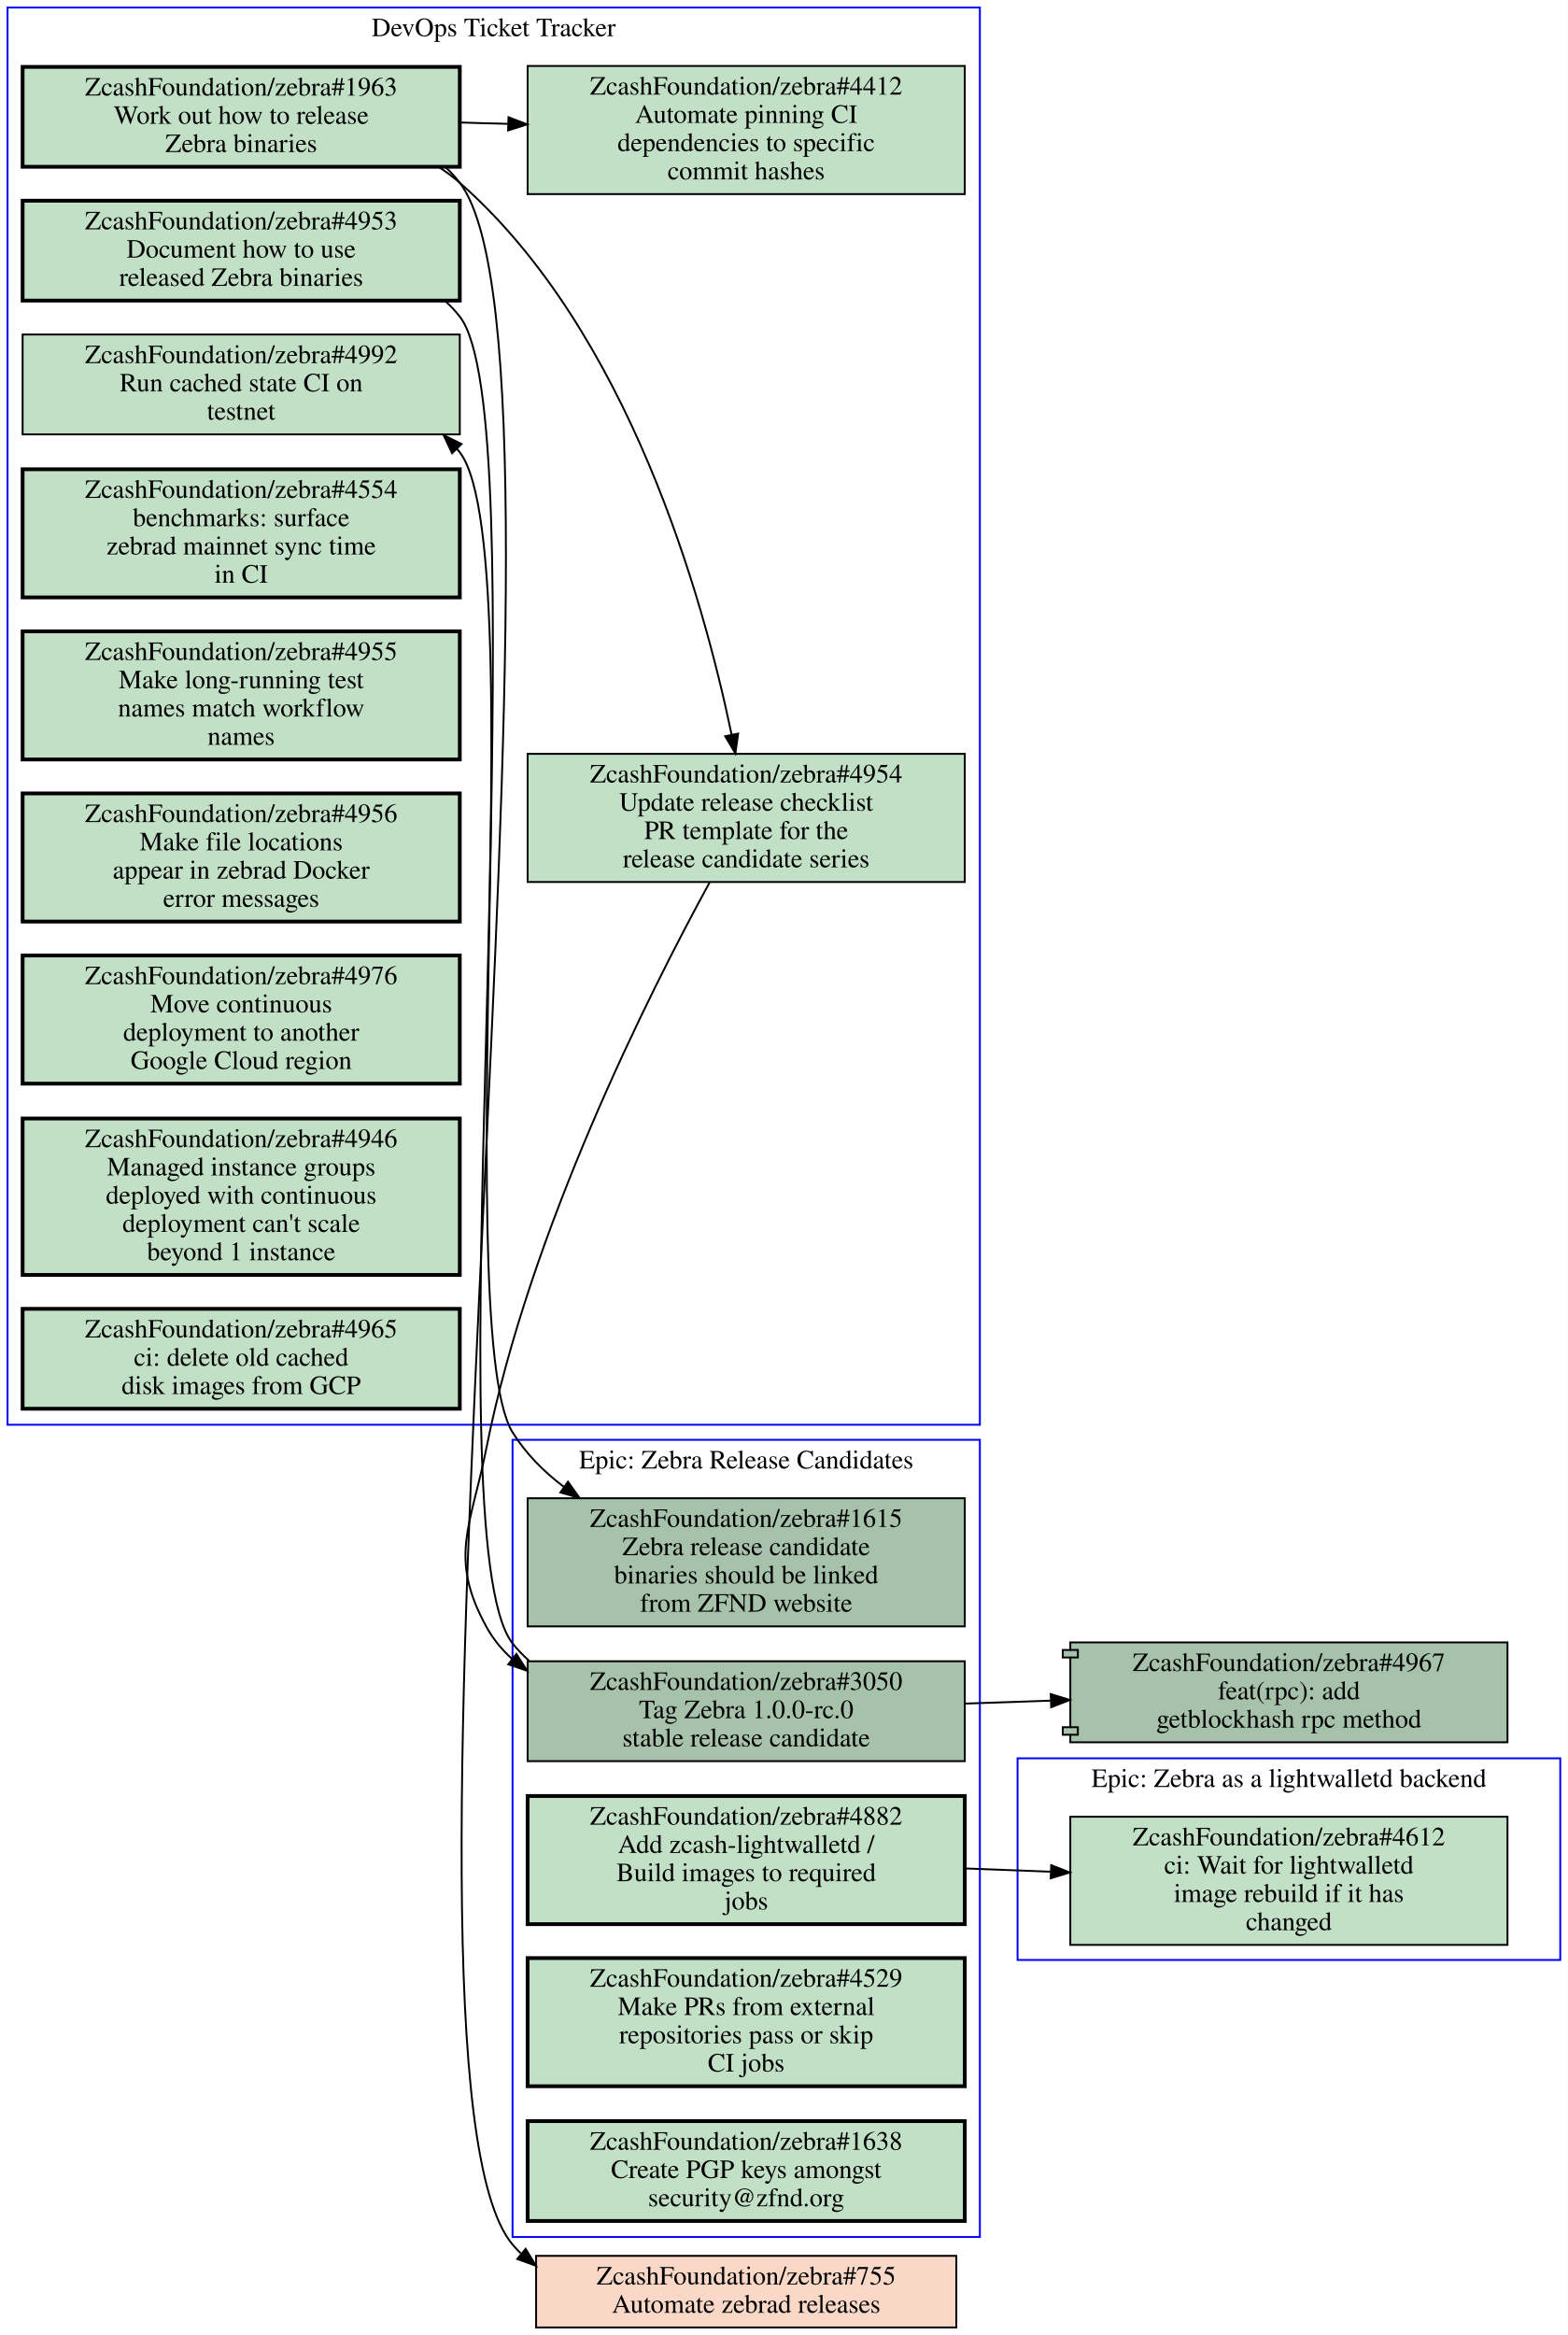
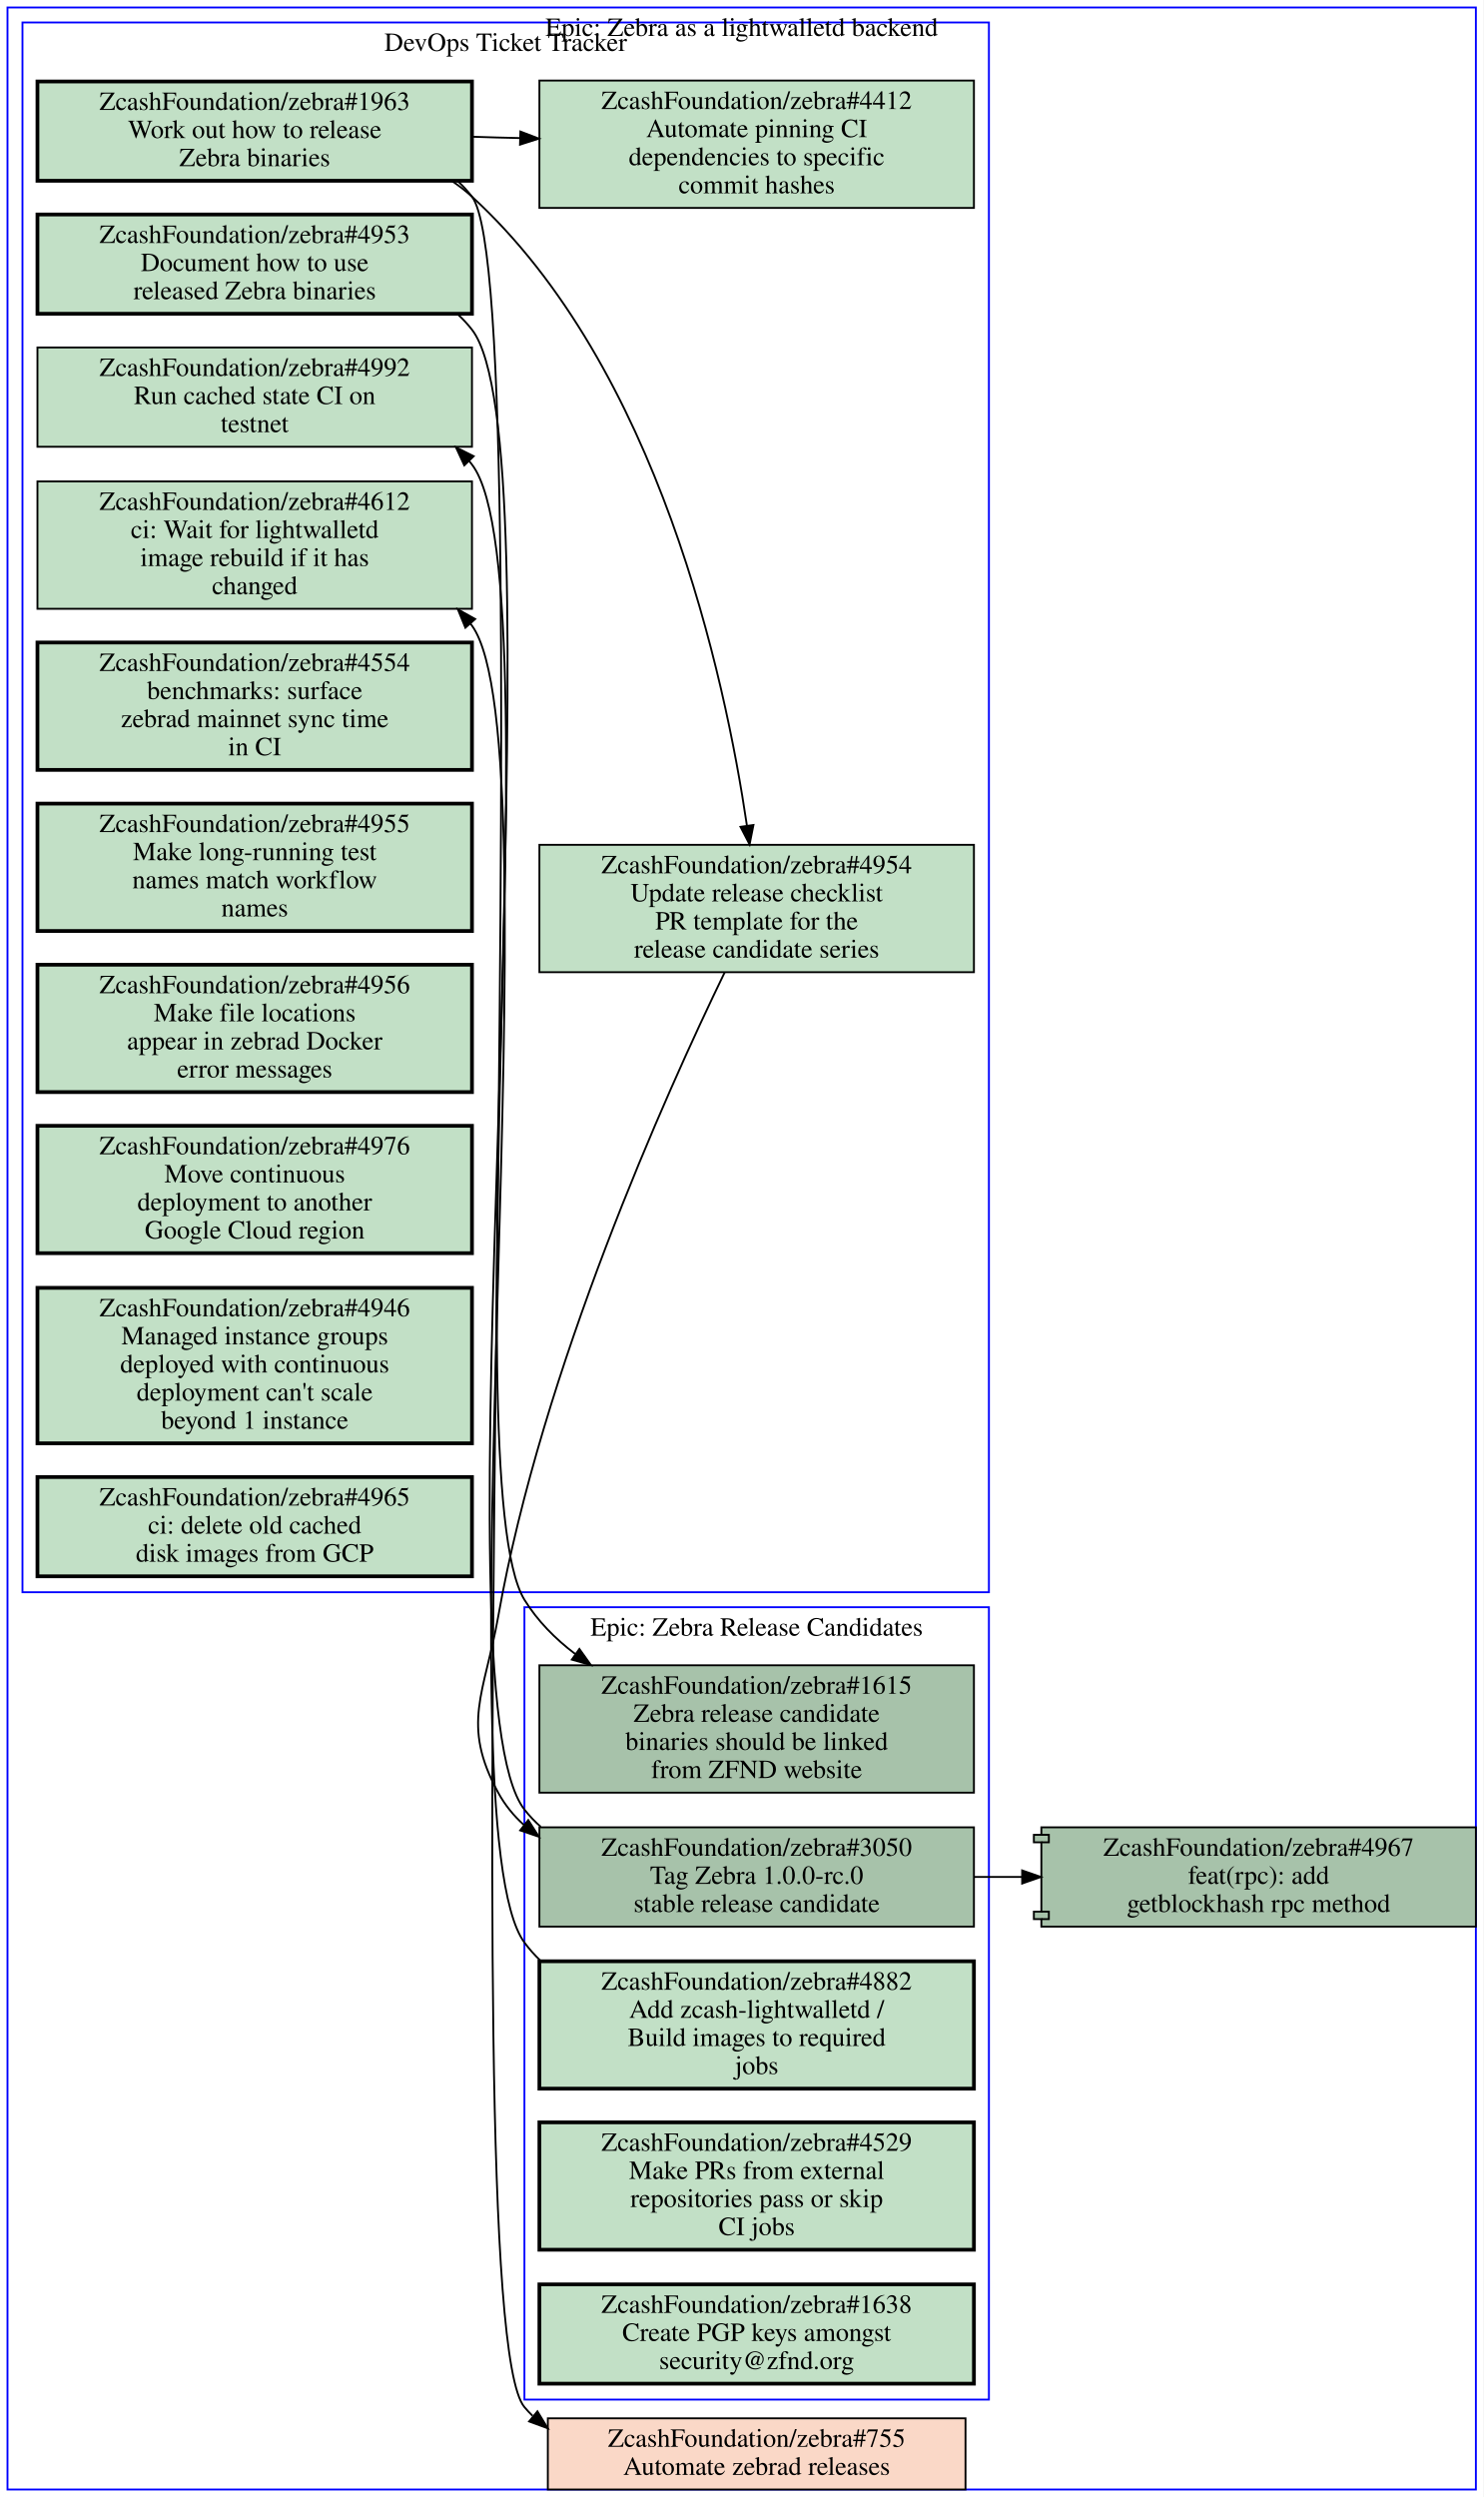
- <svg xmlns="http://www.w3.org/2000/svg" xmlns:xlink="http://www.w3.org/1999/xlink" width="832pt" height="1239pt" viewBox="0.00 0.00 832.00 1239.00">
-   <g id="graph0" class="graph" transform="scale(1 1) rotate(0) translate(4 1235)">
-     <polygon fill="#ffffff" stroke="transparent" points="-4,4 -4,-1235 828,-1235 828,4 -4,4" />
+ <svg xmlns="http://www.w3.org/2000/svg" xmlns:xlink="http://www.w3.org/1999/xlink" width="792pt" height="1333pt" viewBox="0.00 0.00 792.00 1333.00">
+   <g id="graph0" class="graph" transform="scale(1 1) rotate(0) translate(4 1329)">
+     <polygon fill="#ffffff" stroke="transparent" points="-4,4 -4,-1329 788,-1329 788,4 -4,4" />
    <g id="clust1" class="cluster">
-       <polygon fill="none" stroke="#0000ff" points="536,-195 536,-302 824,-302 824,-195 536,-195" />
-       <text text-anchor="middle" x="680" y="-286.8" font-family="Times,serif" font-size="14.00" fill="#000000">Epic: Zebra as a lightwalletd backend</text>
+       <polygon fill="none" stroke="#0000ff" points="8,-479 8,-1317 524,-1317 524,-479 8,-479" />
+       <text text-anchor="middle" x="266" y="-1301.8" font-family="Times,serif" font-size="14.00" fill="#000000">DevOps Ticket Tracker</text>
    </g>
    <g id="clust2" class="cluster">
-       <polygon fill="none" stroke="#0000ff" points="0,-479 0,-1231 516,-1231 516,-479 0,-479" />
-       <text text-anchor="middle" x="258" y="-1215.8" font-family="Times,serif" font-size="14.00" fill="#000000">DevOps Ticket Tracker</text>
+       <polygon fill="none" stroke="#0000ff" points="276,-48 276,-471 524,-471 524,-48 276,-48" />
+       <text text-anchor="middle" x="400" y="-455.8" font-family="Times,serif" font-size="14.00" fill="#000000">Epic: Zebra Release Candidates</text>
    </g>
    <g id="clust3" class="cluster">
-       <polygon fill="none" stroke="#0000ff" points="268,-48 268,-471 516,-471 516,-48 268,-48" />
-       <text text-anchor="middle" x="392" y="-455.8" font-family="Times,serif" font-size="14.00" fill="#000000">Epic: Zebra Release Candidates</text>
+       <polygon fill="none" stroke="#0000ff" points="0,0 0,-1325 784,-1325 784,0 0,0" />
+       <text text-anchor="middle" x="392" y="-1309.8" font-family="Times,serif" font-size="14.00" fill="#000000">Epic: Zebra as a lightwalletd backend</text>
    </g>
    <g id="node1" class="node open">
      <g id="a_node1">
-         <a xlink:href="https://github.com/ZcashFoundation/zebra/issues/4612" xlink:title="ZcashFoundation/zebra#4612&#10;ci: Wait for lightwalletd&#10;image rebuild if it has&#10;changed" target="_blank">
-           <polygon fill="#c2e0c6" stroke="#000000" points="796,-271 564,-271 564,-203 796,-203 796,-271" />
-           <text text-anchor="middle" x="680" y="-255.8" font-family="Times,serif" font-size="14.00" fill="#000000">ZcashFoundation/zebra#4612</text>
-           <text text-anchor="middle" x="680" y="-240.8" font-family="Times,serif" font-size="14.00" fill="#000000">ci: Wait for lightwalletd</text>
-           <text text-anchor="middle" x="680" y="-225.8" font-family="Times,serif" font-size="14.00" fill="#000000">image rebuild if it has</text>
-           <text text-anchor="middle" x="680" y="-210.8" font-family="Times,serif" font-size="14.00" fill="#000000">changed</text>
-         </a>
-       </g>
-     </g>
-     <g id="node2" class="node open">
-       <g id="a_node2">
        <a xlink:href="https://github.com/ZcashFoundation/zebra/issues/4953" xlink:title="ZcashFoundation/zebra#4953&#10;Document how to use&#10;released Zebra binaries" target="_blank">
-           <polygon fill="#c2e0c6" stroke="#000000" stroke-width="2" points="240,-1128.5 8,-1128.5 8,-1075.5 240,-1075.5 240,-1128.5" />
-           <text text-anchor="middle" x="124" y="-1113.3" font-family="Times,serif" font-size="14.00" fill="#000000">ZcashFoundation/zebra#4953</text>
-           <text text-anchor="middle" x="124" y="-1098.3" font-family="Times,serif" font-size="14.00" fill="#000000">Document how to use</text>
-           <text text-anchor="middle" x="124" y="-1083.3" font-family="Times,serif" font-size="14.00" fill="#000000">released Zebra binaries</text>
+           <polygon fill="#c2e0c6" stroke="#000000" stroke-width="2" points="248,-1214.5 16,-1214.5 16,-1161.5 248,-1161.5 248,-1214.5" />
+           <text text-anchor="middle" x="132" y="-1199.3" font-family="Times,serif" font-size="14.00" fill="#000000">ZcashFoundation/zebra#4953</text>
+           <text text-anchor="middle" x="132" y="-1184.3" font-family="Times,serif" font-size="14.00" fill="#000000">Document how to use</text>
+           <text text-anchor="middle" x="132" y="-1169.3" font-family="Times,serif" font-size="14.00" fill="#000000">released Zebra binaries</text>
        </a>
      </g>
    </g>
    <g id="node13" class="node open">
      <g id="a_node13">
        <a xlink:href="https://github.com/ZcashFoundation/zebra/issues/1615" xlink:title="ZcashFoundation/zebra#1615&#10;Zebra release candidate&#10;binaries should be linked&#10;from ZFND website" target="_blank">
-           <polygon fill="#a7c2aa" stroke="#000000" points="508,-440 276,-440 276,-372 508,-372 508,-440" />
-           <text text-anchor="middle" x="392" y="-424.8" font-family="Times,serif" font-size="14.00" fill="#000000">ZcashFoundation/zebra#1615</text>
-           <text text-anchor="middle" x="392" y="-409.8" font-family="Times,serif" font-size="14.00" fill="#000000">Zebra release candidate</text>
-           <text text-anchor="middle" x="392" y="-394.8" font-family="Times,serif" font-size="14.00" fill="#000000">binaries should be linked</text>
-           <text text-anchor="middle" x="392" y="-379.8" font-family="Times,serif" font-size="14.00" fill="#000000">from ZFND website</text>
+           <polygon fill="#a7c2aa" stroke="#000000" points="516,-440 284,-440 284,-372 516,-372 516,-440" />
+           <text text-anchor="middle" x="400" y="-424.8" font-family="Times,serif" font-size="14.00" fill="#000000">ZcashFoundation/zebra#1615</text>
+           <text text-anchor="middle" x="400" y="-409.8" font-family="Times,serif" font-size="14.00" fill="#000000">Zebra release candidate</text>
+           <text text-anchor="middle" x="400" y="-394.8" font-family="Times,serif" font-size="14.00" fill="#000000">binaries should be linked</text>
+           <text text-anchor="middle" x="400" y="-379.8" font-family="Times,serif" font-size="14.00" fill="#000000">from ZFND website</text>
        </a>
      </g>
    </g>
    <g id="edge6" class="edge">
-       <path fill="none" stroke="#000000" d="M232.32,-1075.2C235.1,-1072.7 237.67,-1070 240,-1067 280.51,-1015.1 233.29,-530.96 268,-475 274.98,-463.74 284.51,-454.16 295.2,-446.06" />
-       <polygon fill="#000000" stroke="#000000" points="297.42,-448.777 303.57,-440.15 293.382,-443.059 297.42,-448.777" />
+       <path fill="none" stroke="#000000" d="M240.34,-1161.3C243.11,-1158.7 245.68,-1156 248,-1153 294.2,-1093.4 236.45,-539.19 276,-475 282.95,-463.72 292.45,-454.13 303.13,-446.02" />
+       <polygon fill="#000000" stroke="#000000" points="305.35,-448.737 311.5,-440.11 301.312,-443.019 305.35,-448.737" />
+     </g>
+     <g id="node2" class="node open">
+       <g id="a_node2">
+         <a xlink:href="https://github.com/ZcashFoundation/zebra/issues/1963" xlink:title="ZcashFoundation/zebra#1963&#10;Work out how to release&#10;Zebra binaries" target="_blank">
+           <polygon fill="#c2e0c6" stroke="#000000" stroke-width="2" points="248,-1285.5 16,-1285.5 16,-1232.5 248,-1232.5 248,-1285.5" />
+           <text text-anchor="middle" x="132" y="-1270.3" font-family="Times,serif" font-size="14.00" fill="#000000">ZcashFoundation/zebra#1963</text>
+           <text text-anchor="middle" x="132" y="-1255.3" font-family="Times,serif" font-size="14.00" fill="#000000">Work out how to release</text>
+           <text text-anchor="middle" x="132" y="-1240.3" font-family="Times,serif" font-size="14.00" fill="#000000">Zebra binaries</text>
+         </a>
+       </g>
    </g>
    <g id="node3" class="node open">
      <g id="a_node3">
-         <a xlink:href="https://github.com/ZcashFoundation/zebra/issues/1963" xlink:title="ZcashFoundation/zebra#1963&#10;Work out how to release&#10;Zebra binaries" target="_blank">
-           <polygon fill="#c2e0c6" stroke="#000000" stroke-width="2" points="240,-1199.5 8,-1199.5 8,-1146.5 240,-1146.5 240,-1199.5" />
-           <text text-anchor="middle" x="124" y="-1184.3" font-family="Times,serif" font-size="14.00" fill="#000000">ZcashFoundation/zebra#1963</text>
-           <text text-anchor="middle" x="124" y="-1169.3" font-family="Times,serif" font-size="14.00" fill="#000000">Work out how to release</text>
-           <text text-anchor="middle" x="124" y="-1154.3" font-family="Times,serif" font-size="14.00" fill="#000000">Zebra binaries</text>
-         </a>
-       </g>
+         <a xlink:href="https://github.com/ZcashFoundation/zebra/issues/4954" xlink:title="ZcashFoundation/zebra#4954&#10;Update release checklist&#10;PR template for the&#10;release candidate series" target="_blank">
+           <polygon fill="#c2e0c6" stroke="#000000" points="516,-878 284,-878 284,-810 516,-810 516,-878" />
+           <text text-anchor="middle" x="400" y="-862.8" font-family="Times,serif" font-size="14.00" fill="#000000">ZcashFoundation/zebra#4954</text>
+           <text text-anchor="middle" x="400" y="-847.8" font-family="Times,serif" font-size="14.00" fill="#000000">Update release checklist</text>
+           <text text-anchor="middle" x="400" y="-832.8" font-family="Times,serif" font-size="14.00" fill="#000000">PR template for the</text>
+           <text text-anchor="middle" x="400" y="-817.8" font-family="Times,serif" font-size="14.00" fill="#000000">release candidate series</text>
+         </a>
+       </g>
+     </g>
+     <g id="edge1" class="edge">
+       <path fill="none" stroke="#000000" d="M237.29,-1232.4C241.07,-1229.8 244.67,-1227.1 248,-1224 347.65,-1132.7 383.13,-967.29 394.79,-888.3" />
+       <polygon fill="#000000" stroke="#000000" points="398.284,-888.592 396.22,-878.2 391.353,-887.611 398.284,-888.592" />
    </g>
    <g id="node4" class="node open">
      <g id="a_node4">
-         <a xlink:href="https://github.com/ZcashFoundation/zebra/issues/4954" xlink:title="ZcashFoundation/zebra#4954&#10;Update release checklist&#10;PR template for the&#10;release candidate series" target="_blank">
-           <polygon fill="#c2e0c6" stroke="#000000" points="508,-835 276,-835 276,-767 508,-767 508,-835" />
-           <text text-anchor="middle" x="392" y="-819.8" font-family="Times,serif" font-size="14.00" fill="#000000">ZcashFoundation/zebra#4954</text>
-           <text text-anchor="middle" x="392" y="-804.8" font-family="Times,serif" font-size="14.00" fill="#000000">Update release checklist</text>
-           <text text-anchor="middle" x="392" y="-789.8" font-family="Times,serif" font-size="14.00" fill="#000000">PR template for the</text>
-           <text text-anchor="middle" x="392" y="-774.8" font-family="Times,serif" font-size="14.00" fill="#000000">release candidate series</text>
-         </a>
-       </g>
-     </g>
-     <g id="edge1" class="edge">
-       <path fill="none" stroke="#000000" d="M228.86,-1146.4C232.78,-1143.8 236.52,-1141.1 240,-1138 329.68,-1059.3 369.26,-917.26 384.22,-845.32" />
-       <polygon fill="#000000" stroke="#000000" points="387.709,-845.724 386.25,-835.23 380.846,-844.343 387.709,-845.724" />
-     </g>
-     <g id="node5" class="node open">
-       <g id="a_node5">
        <a xlink:href="https://github.com/ZcashFoundation/zebra/issues/4412" xlink:title="ZcashFoundation/zebra#4412&#10;Automate pinning CI&#10;dependencies to specific&#10;commit hashes" target="_blank">
-           <polygon fill="#c2e0c6" stroke="#000000" points="508,-1200 276,-1200 276,-1132 508,-1132 508,-1200" />
-           <text text-anchor="middle" x="392" y="-1184.8" font-family="Times,serif" font-size="14.00" fill="#000000">ZcashFoundation/zebra#4412</text>
-           <text text-anchor="middle" x="392" y="-1169.8" font-family="Times,serif" font-size="14.00" fill="#000000">Automate pinning CI</text>
-           <text text-anchor="middle" x="392" y="-1154.8" font-family="Times,serif" font-size="14.00" fill="#000000">dependencies to specific</text>
-           <text text-anchor="middle" x="392" y="-1139.8" font-family="Times,serif" font-size="14.00" fill="#000000">commit hashes</text>
+           <polygon fill="#c2e0c6" stroke="#000000" points="516,-1286 284,-1286 284,-1218 516,-1218 516,-1286" />
+           <text text-anchor="middle" x="400" y="-1270.8" font-family="Times,serif" font-size="14.00" fill="#000000">ZcashFoundation/zebra#4412</text>
+           <text text-anchor="middle" x="400" y="-1255.8" font-family="Times,serif" font-size="14.00" fill="#000000">Automate pinning CI</text>
+           <text text-anchor="middle" x="400" y="-1240.8" font-family="Times,serif" font-size="14.00" fill="#000000">dependencies to specific</text>
+           <text text-anchor="middle" x="400" y="-1225.8" font-family="Times,serif" font-size="14.00" fill="#000000">commit hashes</text>
        </a>
      </g>
    </g>
    <g id="edge2" class="edge">
-       <path fill="none" stroke="#000000" d="M240.38,-1170C248.71,-1169.7 257.14,-1169.5 265.53,-1169.3" />
-       <polygon fill="#000000" stroke="#000000" points="265.847,-1172.792 275.74,-1169 265.642,-1165.795 265.847,-1172.792" />
+       <path fill="none" stroke="#000000" d="M248.38,-1256C256.71,-1255.7 265.14,-1255.5 273.53,-1255.3" />
+       <polygon fill="#000000" stroke="#000000" points="273.847,-1258.792 283.74,-1255 273.642,-1251.795 273.847,-1258.792" />
    </g>
    <g id="node19" class="node closed">
      <g id="a_node19">
        <a xlink:href="https://github.com/ZcashFoundation/zebra/issues/755" xlink:title="ZcashFoundation/zebra#755&#10;Automate zebrad releases" target="_blank">
-           <polygon fill="#fad8c7" stroke="#000000" points="503.5,-38 280.5,-38 280.5,0 503.5,0 503.5,-38" />
-           <text text-anchor="middle" x="392" y="-22.8" font-family="Times,serif" font-size="14.00" fill="#000000">ZcashFoundation/zebra#755</text>
-           <text text-anchor="middle" x="392" y="-7.8" font-family="Times,serif" font-size="14.00" fill="#000000">Automate zebrad releases</text>
+           <polygon fill="#fad8c7" stroke="#000000" points="511.5,-38 288.5,-38 288.5,0 511.5,0 511.5,-38" />
+           <text text-anchor="middle" x="400" y="-22.8" font-family="Times,serif" font-size="14.00" fill="#000000">ZcashFoundation/zebra#755</text>
+           <text text-anchor="middle" x="400" y="-7.8" font-family="Times,serif" font-size="14.00" fill="#000000">Automate zebrad releases</text>
        </a>
      </g>
    </g>
    <g id="edge7" class="edge">
-       <path fill="none" stroke="#000000" d="M232.41,-1146.3C235.16,-1143.8 237.7,-1141 240,-1138 313.75,-1041.3 189.79,-137.1 268,-44 269.38,-42.361 270.83,-40.81 272.35,-39.343" />
-       <polygon fill="#000000" stroke="#000000" points="274.952,-41.736 280.47,-32.692 270.516,-36.321 274.952,-41.736" />
+       <path fill="none" stroke="#000000" d="M240.41,-1232.3C243.16,-1229.8 245.71,-1227 248,-1224 287.72,-1171.8 233.87,-94.247 276,-44 277.38,-42.359 278.83,-40.807 280.34,-39.34" />
+       <polygon fill="#000000" stroke="#000000" points="282.945,-41.73 288.46,-32.684 278.507,-36.317 282.945,-41.73" />
    </g>
    <g id="node14" class="node open">
      <g id="a_node14">
        <a xlink:href="https://github.com/ZcashFoundation/zebra/issues/3050" xlink:title="ZcashFoundation/zebra#3050&#10;Tag Zebra 1.0.0-rc.0&#10;stable release candidate" target="_blank">
-           <polygon fill="#a7c2aa" stroke="#000000" points="508,-353.5 276,-353.5 276,-300.5 508,-300.5 508,-353.5" />
-           <text text-anchor="middle" x="392" y="-338.3" font-family="Times,serif" font-size="14.00" fill="#000000">ZcashFoundation/zebra#3050</text>
-           <text text-anchor="middle" x="392" y="-323.3" font-family="Times,serif" font-size="14.00" fill="#000000">Tag Zebra 1.0.0-rc.0</text>
-           <text text-anchor="middle" x="392" y="-308.3" font-family="Times,serif" font-size="14.00" fill="#000000">stable release candidate</text>
+           <polygon fill="#a7c2aa" stroke="#000000" points="516,-353.5 284,-353.5 284,-300.5 516,-300.5 516,-353.5" />
+           <text text-anchor="middle" x="400" y="-338.3" font-family="Times,serif" font-size="14.00" fill="#000000">ZcashFoundation/zebra#3050</text>
+           <text text-anchor="middle" x="400" y="-323.3" font-family="Times,serif" font-size="14.00" fill="#000000">Tag Zebra 1.0.0-rc.0</text>
+           <text text-anchor="middle" x="400" y="-308.3" font-family="Times,serif" font-size="14.00" fill="#000000">stable release candidate</text>
        </a>
      </g>
    </g>
    <g id="edge8" class="edge">
-       <path fill="none" stroke="#000000" d="M372.56,-766.73C340.28,-707.62 276.9,-581.7 254,-466 245.89,-425.02 233.98,-408.67 254,-372 257.65,-365.31 262.37,-359.57 267.85,-354.65" />
-       <polygon fill="#000000" stroke="#000000" points="270.049,-357.374 275.76,-348.45 265.73,-351.864 270.049,-357.374" />
+       <path fill="none" stroke="#000000" d="M382.94,-809.96C351.48,-745.05 285.39,-598.26 262,-466 254.73,-424.86 241.98,-408.67 262,-372 265.65,-365.31 270.37,-359.57 275.85,-354.65" />
+       <polygon fill="#000000" stroke="#000000" points="278.049,-357.374 283.76,-348.45 273.73,-351.864 278.049,-357.374" />
+     </g>
+     <g id="node5" class="node open">
+       <g id="a_node5">
+         <a xlink:href="https://github.com/ZcashFoundation/zebra/issues/4612" xlink:title="ZcashFoundation/zebra#4612&#10;ci: Wait for lightwalletd&#10;image rebuild if it has&#10;changed" target="_blank">
+           <polygon fill="#c2e0c6" stroke="#000000" points="248,-1072 16,-1072 16,-1004 248,-1004 248,-1072" />
+           <text text-anchor="middle" x="132" y="-1056.8" font-family="Times,serif" font-size="14.00" fill="#000000">ZcashFoundation/zebra#4612</text>
+           <text text-anchor="middle" x="132" y="-1041.8" font-family="Times,serif" font-size="14.00" fill="#000000">ci: Wait for lightwalletd</text>
+           <text text-anchor="middle" x="132" y="-1026.8" font-family="Times,serif" font-size="14.00" fill="#000000">image rebuild if it has</text>
+           <text text-anchor="middle" x="132" y="-1011.8" font-family="Times,serif" font-size="14.00" fill="#000000">changed</text>
+         </a>
+       </g>
    </g>
    <g id="node6" class="node open">
      <g id="a_node6">
        <a xlink:href="https://github.com/ZcashFoundation/zebra/issues/4992" xlink:title="ZcashFoundation/zebra#4992&#10;Run cached state CI on&#10;testnet" target="_blank">
-           <polygon fill="#c2e0c6" stroke="#000000" points="240,-1057.5 8,-1057.5 8,-1004.5 240,-1004.5 240,-1057.5" />
-           <text text-anchor="middle" x="124" y="-1042.3" font-family="Times,serif" font-size="14.00" fill="#000000">ZcashFoundation/zebra#4992</text>
-           <text text-anchor="middle" x="124" y="-1027.3" font-family="Times,serif" font-size="14.00" fill="#000000">Run cached state CI on</text>
-           <text text-anchor="middle" x="124" y="-1012.3" font-family="Times,serif" font-size="14.00" fill="#000000">testnet</text>
+           <polygon fill="#c2e0c6" stroke="#000000" points="248,-1143.5 16,-1143.5 16,-1090.5 248,-1090.5 248,-1143.5" />
+           <text text-anchor="middle" x="132" y="-1128.3" font-family="Times,serif" font-size="14.00" fill="#000000">ZcashFoundation/zebra#4992</text>
+           <text text-anchor="middle" x="132" y="-1113.3" font-family="Times,serif" font-size="14.00" fill="#000000">Run cached state CI on</text>
+           <text text-anchor="middle" x="132" y="-1098.3" font-family="Times,serif" font-size="14.00" fill="#000000">testnet</text>
        </a>
      </g>
    </g>
    <g id="node7" class="node open">
      <g id="a_node7">
        <a xlink:href="https://github.com/ZcashFoundation/zebra/issues/4554" xlink:title="ZcashFoundation/zebra#4554&#10;benchmarks: surface&#10;zebrad mainnet sync time&#10;in CI" target="_blank">
-           <polygon fill="#c2e0c6" stroke="#000000" stroke-width="2" points="240,-986 8,-986 8,-918 240,-918 240,-986" />
-           <text text-anchor="middle" x="124" y="-970.8" font-family="Times,serif" font-size="14.00" fill="#000000">ZcashFoundation/zebra#4554</text>
-           <text text-anchor="middle" x="124" y="-955.8" font-family="Times,serif" font-size="14.00" fill="#000000">benchmarks: surface</text>
-           <text text-anchor="middle" x="124" y="-940.8" font-family="Times,serif" font-size="14.00" fill="#000000">zebrad mainnet sync time</text>
-           <text text-anchor="middle" x="124" y="-925.8" font-family="Times,serif" font-size="14.00" fill="#000000">in CI</text>
+           <polygon fill="#c2e0c6" stroke="#000000" stroke-width="2" points="248,-986 16,-986 16,-918 248,-918 248,-986" />
+           <text text-anchor="middle" x="132" y="-970.8" font-family="Times,serif" font-size="14.00" fill="#000000">ZcashFoundation/zebra#4554</text>
+           <text text-anchor="middle" x="132" y="-955.8" font-family="Times,serif" font-size="14.00" fill="#000000">benchmarks: surface</text>
+           <text text-anchor="middle" x="132" y="-940.8" font-family="Times,serif" font-size="14.00" fill="#000000">zebrad mainnet sync time</text>
+           <text text-anchor="middle" x="132" y="-925.8" font-family="Times,serif" font-size="14.00" fill="#000000">in CI</text>
        </a>
      </g>
    </g>
    <g id="node8" class="node open">
      <g id="a_node8">
        <a xlink:href="https://github.com/ZcashFoundation/zebra/issues/4955" xlink:title="ZcashFoundation/zebra#4955&#10;Make long-running test&#10;names match workflow&#10;names" target="_blank">
-           <polygon fill="#c2e0c6" stroke="#000000" stroke-width="2" points="240,-900 8,-900 8,-832 240,-832 240,-900" />
-           <text text-anchor="middle" x="124" y="-884.8" font-family="Times,serif" font-size="14.00" fill="#000000">ZcashFoundation/zebra#4955</text>
-           <text text-anchor="middle" x="124" y="-869.8" font-family="Times,serif" font-size="14.00" fill="#000000">Make long-running test</text>
-           <text text-anchor="middle" x="124" y="-854.8" font-family="Times,serif" font-size="14.00" fill="#000000">names match workflow</text>
-           <text text-anchor="middle" x="124" y="-839.8" font-family="Times,serif" font-size="14.00" fill="#000000">names</text>
+           <polygon fill="#c2e0c6" stroke="#000000" stroke-width="2" points="248,-900 16,-900 16,-832 248,-832 248,-900" />
+           <text text-anchor="middle" x="132" y="-884.8" font-family="Times,serif" font-size="14.00" fill="#000000">ZcashFoundation/zebra#4955</text>
+           <text text-anchor="middle" x="132" y="-869.8" font-family="Times,serif" font-size="14.00" fill="#000000">Make long-running test</text>
+           <text text-anchor="middle" x="132" y="-854.8" font-family="Times,serif" font-size="14.00" fill="#000000">names match workflow</text>
+           <text text-anchor="middle" x="132" y="-839.8" font-family="Times,serif" font-size="14.00" fill="#000000">names</text>
        </a>
      </g>
    </g>
    <g id="node9" class="node open">
      <g id="a_node9">
        <a xlink:href="https://github.com/ZcashFoundation/zebra/issues/4956" xlink:title="ZcashFoundation/zebra#4956&#10;Make file locations&#10;appear in zebrad Docker&#10;error messages" target="_blank">
-           <polygon fill="#c2e0c6" stroke="#000000" stroke-width="2" points="240,-814 8,-814 8,-746 240,-746 240,-814" />
-           <text text-anchor="middle" x="124" y="-798.8" font-family="Times,serif" font-size="14.00" fill="#000000">ZcashFoundation/zebra#4956</text>
-           <text text-anchor="middle" x="124" y="-783.8" font-family="Times,serif" font-size="14.00" fill="#000000">Make file locations</text>
-           <text text-anchor="middle" x="124" y="-768.8" font-family="Times,serif" font-size="14.00" fill="#000000">appear in zebrad Docker</text>
-           <text text-anchor="middle" x="124" y="-753.8" font-family="Times,serif" font-size="14.00" fill="#000000">error messages</text>
+           <polygon fill="#c2e0c6" stroke="#000000" stroke-width="2" points="248,-814 16,-814 16,-746 248,-746 248,-814" />
+           <text text-anchor="middle" x="132" y="-798.8" font-family="Times,serif" font-size="14.00" fill="#000000">ZcashFoundation/zebra#4956</text>
+           <text text-anchor="middle" x="132" y="-783.8" font-family="Times,serif" font-size="14.00" fill="#000000">Make file locations</text>
+           <text text-anchor="middle" x="132" y="-768.8" font-family="Times,serif" font-size="14.00" fill="#000000">appear in zebrad Docker</text>
+           <text text-anchor="middle" x="132" y="-753.8" font-family="Times,serif" font-size="14.00" fill="#000000">error messages</text>
        </a>
      </g>
    </g>
    <g id="node10" class="node open">
      <g id="a_node10">
        <a xlink:href="https://github.com/ZcashFoundation/zebra/issues/4976" xlink:title="ZcashFoundation/zebra#4976&#10;Move continuous&#10;deployment to another&#10;Google Cloud region" target="_blank">
-           <polygon fill="#c2e0c6" stroke="#000000" stroke-width="2" points="240,-728 8,-728 8,-660 240,-660 240,-728" />
-           <text text-anchor="middle" x="124" y="-712.8" font-family="Times,serif" font-size="14.00" fill="#000000">ZcashFoundation/zebra#4976</text>
-           <text text-anchor="middle" x="124" y="-697.8" font-family="Times,serif" font-size="14.00" fill="#000000">Move continuous</text>
-           <text text-anchor="middle" x="124" y="-682.8" font-family="Times,serif" font-size="14.00" fill="#000000">deployment to another</text>
-           <text text-anchor="middle" x="124" y="-667.8" font-family="Times,serif" font-size="14.00" fill="#000000">Google Cloud region</text>
+           <polygon fill="#c2e0c6" stroke="#000000" stroke-width="2" points="248,-728 16,-728 16,-660 248,-660 248,-728" />
+           <text text-anchor="middle" x="132" y="-712.8" font-family="Times,serif" font-size="14.00" fill="#000000">ZcashFoundation/zebra#4976</text>
+           <text text-anchor="middle" x="132" y="-697.8" font-family="Times,serif" font-size="14.00" fill="#000000">Move continuous</text>
+           <text text-anchor="middle" x="132" y="-682.8" font-family="Times,serif" font-size="14.00" fill="#000000">deployment to another</text>
+           <text text-anchor="middle" x="132" y="-667.8" font-family="Times,serif" font-size="14.00" fill="#000000">Google Cloud region</text>
        </a>
      </g>
    </g>
    <g id="node11" class="node open">
      <g id="a_node11">
        <a xlink:href="https://github.com/ZcashFoundation/zebra/issues/4946" xlink:title="ZcashFoundation/zebra#4946&#10;Managed instance groups&#10;deployed with continuous&#10;deployment can't scale&#10;beyond 1 instance" target="_blank">
-           <polygon fill="#c2e0c6" stroke="#000000" stroke-width="2" points="240,-641.5 8,-641.5 8,-558.5 240,-558.5 240,-641.5" />
-           <text text-anchor="middle" x="124" y="-626.3" font-family="Times,serif" font-size="14.00" fill="#000000">ZcashFoundation/zebra#4946</text>
-           <text text-anchor="middle" x="124" y="-611.3" font-family="Times,serif" font-size="14.00" fill="#000000">Managed instance groups</text>
-           <text text-anchor="middle" x="124" y="-596.3" font-family="Times,serif" font-size="14.00" fill="#000000">deployed with continuous</text>
-           <text text-anchor="middle" x="124" y="-581.3" font-family="Times,serif" font-size="14.00" fill="#000000">deployment can't scale</text>
-           <text text-anchor="middle" x="124" y="-566.3" font-family="Times,serif" font-size="14.00" fill="#000000">beyond 1 instance</text>
+           <polygon fill="#c2e0c6" stroke="#000000" stroke-width="2" points="248,-641.5 16,-641.5 16,-558.5 248,-558.5 248,-641.5" />
+           <text text-anchor="middle" x="132" y="-626.3" font-family="Times,serif" font-size="14.00" fill="#000000">ZcashFoundation/zebra#4946</text>
+           <text text-anchor="middle" x="132" y="-611.3" font-family="Times,serif" font-size="14.00" fill="#000000">Managed instance groups</text>
+           <text text-anchor="middle" x="132" y="-596.3" font-family="Times,serif" font-size="14.00" fill="#000000">deployed with continuous</text>
+           <text text-anchor="middle" x="132" y="-581.3" font-family="Times,serif" font-size="14.00" fill="#000000">deployment can't scale</text>
+           <text text-anchor="middle" x="132" y="-566.3" font-family="Times,serif" font-size="14.00" fill="#000000">beyond 1 instance</text>
        </a>
      </g>
    </g>
    <g id="node12" class="node open">
      <g id="a_node12">
        <a xlink:href="https://github.com/ZcashFoundation/zebra/issues/4965" xlink:title="ZcashFoundation/zebra#4965&#10;ci: delete old cached&#10;disk images from GCP" target="_blank">
-           <polygon fill="#c2e0c6" stroke="#000000" stroke-width="2" points="240,-540.5 8,-540.5 8,-487.5 240,-487.5 240,-540.5" />
-           <text text-anchor="middle" x="124" y="-525.3" font-family="Times,serif" font-size="14.00" fill="#000000">ZcashFoundation/zebra#4965</text>
-           <text text-anchor="middle" x="124" y="-510.3" font-family="Times,serif" font-size="14.00" fill="#000000">ci: delete old cached</text>
-           <text text-anchor="middle" x="124" y="-495.3" font-family="Times,serif" font-size="14.00" fill="#000000">disk images from GCP</text>
+           <polygon fill="#c2e0c6" stroke="#000000" stroke-width="2" points="248,-540.5 16,-540.5 16,-487.5 248,-487.5 248,-540.5" />
+           <text text-anchor="middle" x="132" y="-525.3" font-family="Times,serif" font-size="14.00" fill="#000000">ZcashFoundation/zebra#4965</text>
+           <text text-anchor="middle" x="132" y="-510.3" font-family="Times,serif" font-size="14.00" fill="#000000">ci: delete old cached</text>
+           <text text-anchor="middle" x="132" y="-495.3" font-family="Times,serif" font-size="14.00" fill="#000000">disk images from GCP</text>
        </a>
      </g>
    </g>
    <g id="edge3" class="edge">
-       <path fill="none" stroke="#000000" d="M276.72,-353.83C273.56,-356.6 270.63,-359.65 268,-363 224.56,-418.26 282.93,-939.34 240,-995 239.52,-995.63 239.02,-996.24 238.52,-996.85" />
-       <polygon fill="#000000" stroke="#000000" points="235.916,-994.506 231.42,-1004.1 240.917,-999.404 235.916,-994.506" />
+       <path fill="none" stroke="#000000" d="M284.69,-353.81C281.54,-356.59 278.62,-359.64 276,-363 226.82,-425.89 296.6,-1017.7 248,-1081 247.52,-1081.6 247.03,-1082.2 246.52,-1082.9" />
+       <polygon fill="#000000" stroke="#000000" points="243.89,-1080.585 239.44,-1090.2 248.915,-1085.458 243.89,-1080.585" />
    </g>
    <g id="node18" class="node open">
      <g id="a_node18">
        <a xlink:href="https://github.com/ZcashFoundation/zebra/pull/4967" xlink:title="ZcashFoundation/zebra#4967&#10;feat(rpc): add&#10;getblockhash rpc method" target="_blank">
-           <polygon fill="#a7c2aa" stroke="#000000" points="796,-363.5 564,-363.5 564,-359.5 560,-359.5 560,-355.5 564,-355.5 564,-318.5 560,-318.5 560,-314.5 564,-314.5 564,-310.5 796,-310.5 796,-363.5" />
-           <polyline fill="none" stroke="#000000" points="564,-359.5 568,-359.5 568,-355.5 564,-355.5 " />
-           <polyline fill="none" stroke="#000000" points="564,-318.5 568,-318.5 568,-314.5 564,-314.5 " />
-           <text text-anchor="middle" x="680" y="-348.3" font-family="Times,serif" font-size="14.00" fill="#000000">ZcashFoundation/zebra#4967</text>
-           <text text-anchor="middle" x="680" y="-333.3" font-family="Times,serif" font-size="14.00" fill="#000000">feat(rpc): add</text>
-           <text text-anchor="middle" x="680" y="-318.3" font-family="Times,serif" font-size="14.00" fill="#000000">getblockhash rpc method</text>
+           <polygon fill="#a7c2aa" stroke="#000000" points="784,-353.5 552,-353.5 552,-349.5 548,-349.5 548,-345.5 552,-345.5 552,-308.5 548,-308.5 548,-304.5 552,-304.5 552,-300.5 784,-300.5 784,-353.5" />
+           <polyline fill="none" stroke="#000000" points="552,-349.5 556,-349.5 556,-345.5 552,-345.5 " />
+           <polyline fill="none" stroke="#000000" points="552,-308.5 556,-308.5 556,-304.5 552,-304.5 " />
+           <text text-anchor="middle" x="668" y="-338.3" font-family="Times,serif" font-size="14.00" fill="#000000">ZcashFoundation/zebra#4967</text>
+           <text text-anchor="middle" x="668" y="-323.3" font-family="Times,serif" font-size="14.00" fill="#000000">feat(rpc): add</text>
+           <text text-anchor="middle" x="668" y="-308.3" font-family="Times,serif" font-size="14.00" fill="#000000">getblockhash rpc method</text>
        </a>
      </g>
    </g>
    <g id="edge4" class="edge">
-       <path fill="none" stroke="#000000" d="M508.31,-331.04C523.15,-331.55 538.4,-332.08 553.39,-332.6" />
-       <polygon fill="#000000" stroke="#000000" points="553.604,-336.11 563.72,-332.96 553.848,-329.114 553.604,-336.11" />
+       <path fill="none" stroke="#000000" d="M516.38,-327C524.71,-327 533.14,-327 541.53,-327" />
+       <polygon fill="#000000" stroke="#000000" points="541.74,-330.5 551.74,-327 541.74,-323.5 541.74,-330.5" />
    </g>
    <g id="node15" class="node open">
      <g id="a_node15">
        <a xlink:href="https://github.com/ZcashFoundation/zebra/issues/4882" xlink:title="ZcashFoundation/zebra#4882&#10;Add zcash-lightwalletd /&#10;Build images to required&#10;jobs" target="_blank">
-           <polygon fill="#c2e0c6" stroke="#000000" stroke-width="2" points="508,-282 276,-282 276,-214 508,-214 508,-282" />
-           <text text-anchor="middle" x="392" y="-266.8" font-family="Times,serif" font-size="14.00" fill="#000000">ZcashFoundation/zebra#4882</text>
-           <text text-anchor="middle" x="392" y="-251.8" font-family="Times,serif" font-size="14.00" fill="#000000">Add zcash-lightwalletd /</text>
-           <text text-anchor="middle" x="392" y="-236.8" font-family="Times,serif" font-size="14.00" fill="#000000">Build images to required</text>
-           <text text-anchor="middle" x="392" y="-221.8" font-family="Times,serif" font-size="14.00" fill="#000000">jobs</text>
+           <polygon fill="#c2e0c6" stroke="#000000" stroke-width="2" points="516,-282 284,-282 284,-214 516,-214 516,-282" />
+           <text text-anchor="middle" x="400" y="-266.8" font-family="Times,serif" font-size="14.00" fill="#000000">ZcashFoundation/zebra#4882</text>
+           <text text-anchor="middle" x="400" y="-251.8" font-family="Times,serif" font-size="14.00" fill="#000000">Add zcash-lightwalletd /</text>
+           <text text-anchor="middle" x="400" y="-236.8" font-family="Times,serif" font-size="14.00" fill="#000000">Build images to required</text>
+           <text text-anchor="middle" x="400" y="-221.8" font-family="Times,serif" font-size="14.00" fill="#000000">jobs</text>
        </a>
      </g>
    </g>
    <g id="edge5" class="edge">
-       <path fill="none" stroke="#000000" d="M508.31,-243.56C523.15,-242.99 538.4,-242.41 553.39,-241.84" />
-       <polygon fill="#000000" stroke="#000000" points="553.863,-245.324 563.72,-241.44 553.592,-238.33 553.863,-245.324" />
+       <path fill="none" stroke="#000000" d="M284.57,-282.32C281.45,-285.29 278.57,-288.51 276,-292 229.64,-354.94 293.92,-931.73 248,-995 247.72,-995.39 247.43,-995.78 247.14,-996.16" />
+       <polygon fill="#000000" stroke="#000000" points="244.474,-993.891 240.47,-1003.7 249.717,-998.529 244.474,-993.891" />
    </g>
    <g id="node16" class="node open">
      <g id="a_node16">
        <a xlink:href="https://github.com/ZcashFoundation/zebra/issues/4529" xlink:title="ZcashFoundation/zebra#4529&#10;Make PRs from external&#10;repositories pass or skip&#10;CI jobs" target="_blank">
-           <polygon fill="#c2e0c6" stroke="#000000" stroke-width="2" points="508,-196 276,-196 276,-128 508,-128 508,-196" />
-           <text text-anchor="middle" x="392" y="-180.8" font-family="Times,serif" font-size="14.00" fill="#000000">ZcashFoundation/zebra#4529</text>
-           <text text-anchor="middle" x="392" y="-165.8" font-family="Times,serif" font-size="14.00" fill="#000000">Make PRs from external</text>
-           <text text-anchor="middle" x="392" y="-150.8" font-family="Times,serif" font-size="14.00" fill="#000000">repositories pass or skip</text>
-           <text text-anchor="middle" x="392" y="-135.8" font-family="Times,serif" font-size="14.00" fill="#000000">CI jobs</text>
+           <polygon fill="#c2e0c6" stroke="#000000" stroke-width="2" points="516,-196 284,-196 284,-128 516,-128 516,-196" />
+           <text text-anchor="middle" x="400" y="-180.8" font-family="Times,serif" font-size="14.00" fill="#000000">ZcashFoundation/zebra#4529</text>
+           <text text-anchor="middle" x="400" y="-165.8" font-family="Times,serif" font-size="14.00" fill="#000000">Make PRs from external</text>
+           <text text-anchor="middle" x="400" y="-150.8" font-family="Times,serif" font-size="14.00" fill="#000000">repositories pass or skip</text>
+           <text text-anchor="middle" x="400" y="-135.8" font-family="Times,serif" font-size="14.00" fill="#000000">CI jobs</text>
        </a>
      </g>
    </g>
    <g id="node17" class="node open">
      <g id="a_node17">
        <a xlink:href="https://github.com/ZcashFoundation/zebra/issues/1638" xlink:title="ZcashFoundation/zebra#1638&#10;Create PGP keys amongst&#10;security@zfnd.org" target="_blank">
-           <polygon fill="#c2e0c6" stroke="#000000" stroke-width="2" points="508,-109.5 276,-109.5 276,-56.5 508,-56.5 508,-109.5" />
-           <text text-anchor="middle" x="392" y="-94.3" font-family="Times,serif" font-size="14.00" fill="#000000">ZcashFoundation/zebra#1638</text>
-           <text text-anchor="middle" x="392" y="-79.3" font-family="Times,serif" font-size="14.00" fill="#000000">Create PGP keys amongst</text>
-           <text text-anchor="middle" x="392" y="-64.3" font-family="Times,serif" font-size="14.00" fill="#000000">security@zfnd.org</text>
+           <polygon fill="#c2e0c6" stroke="#000000" stroke-width="2" points="516,-109.5 284,-109.5 284,-56.5 516,-56.5 516,-109.5" />
+           <text text-anchor="middle" x="400" y="-94.3" font-family="Times,serif" font-size="14.00" fill="#000000">ZcashFoundation/zebra#1638</text>
+           <text text-anchor="middle" x="400" y="-79.3" font-family="Times,serif" font-size="14.00" fill="#000000">Create PGP keys amongst</text>
+           <text text-anchor="middle" x="400" y="-64.3" font-family="Times,serif" font-size="14.00" fill="#000000">security@zfnd.org</text>
        </a>
      </g>
    </g>
  </g>
</svg>
